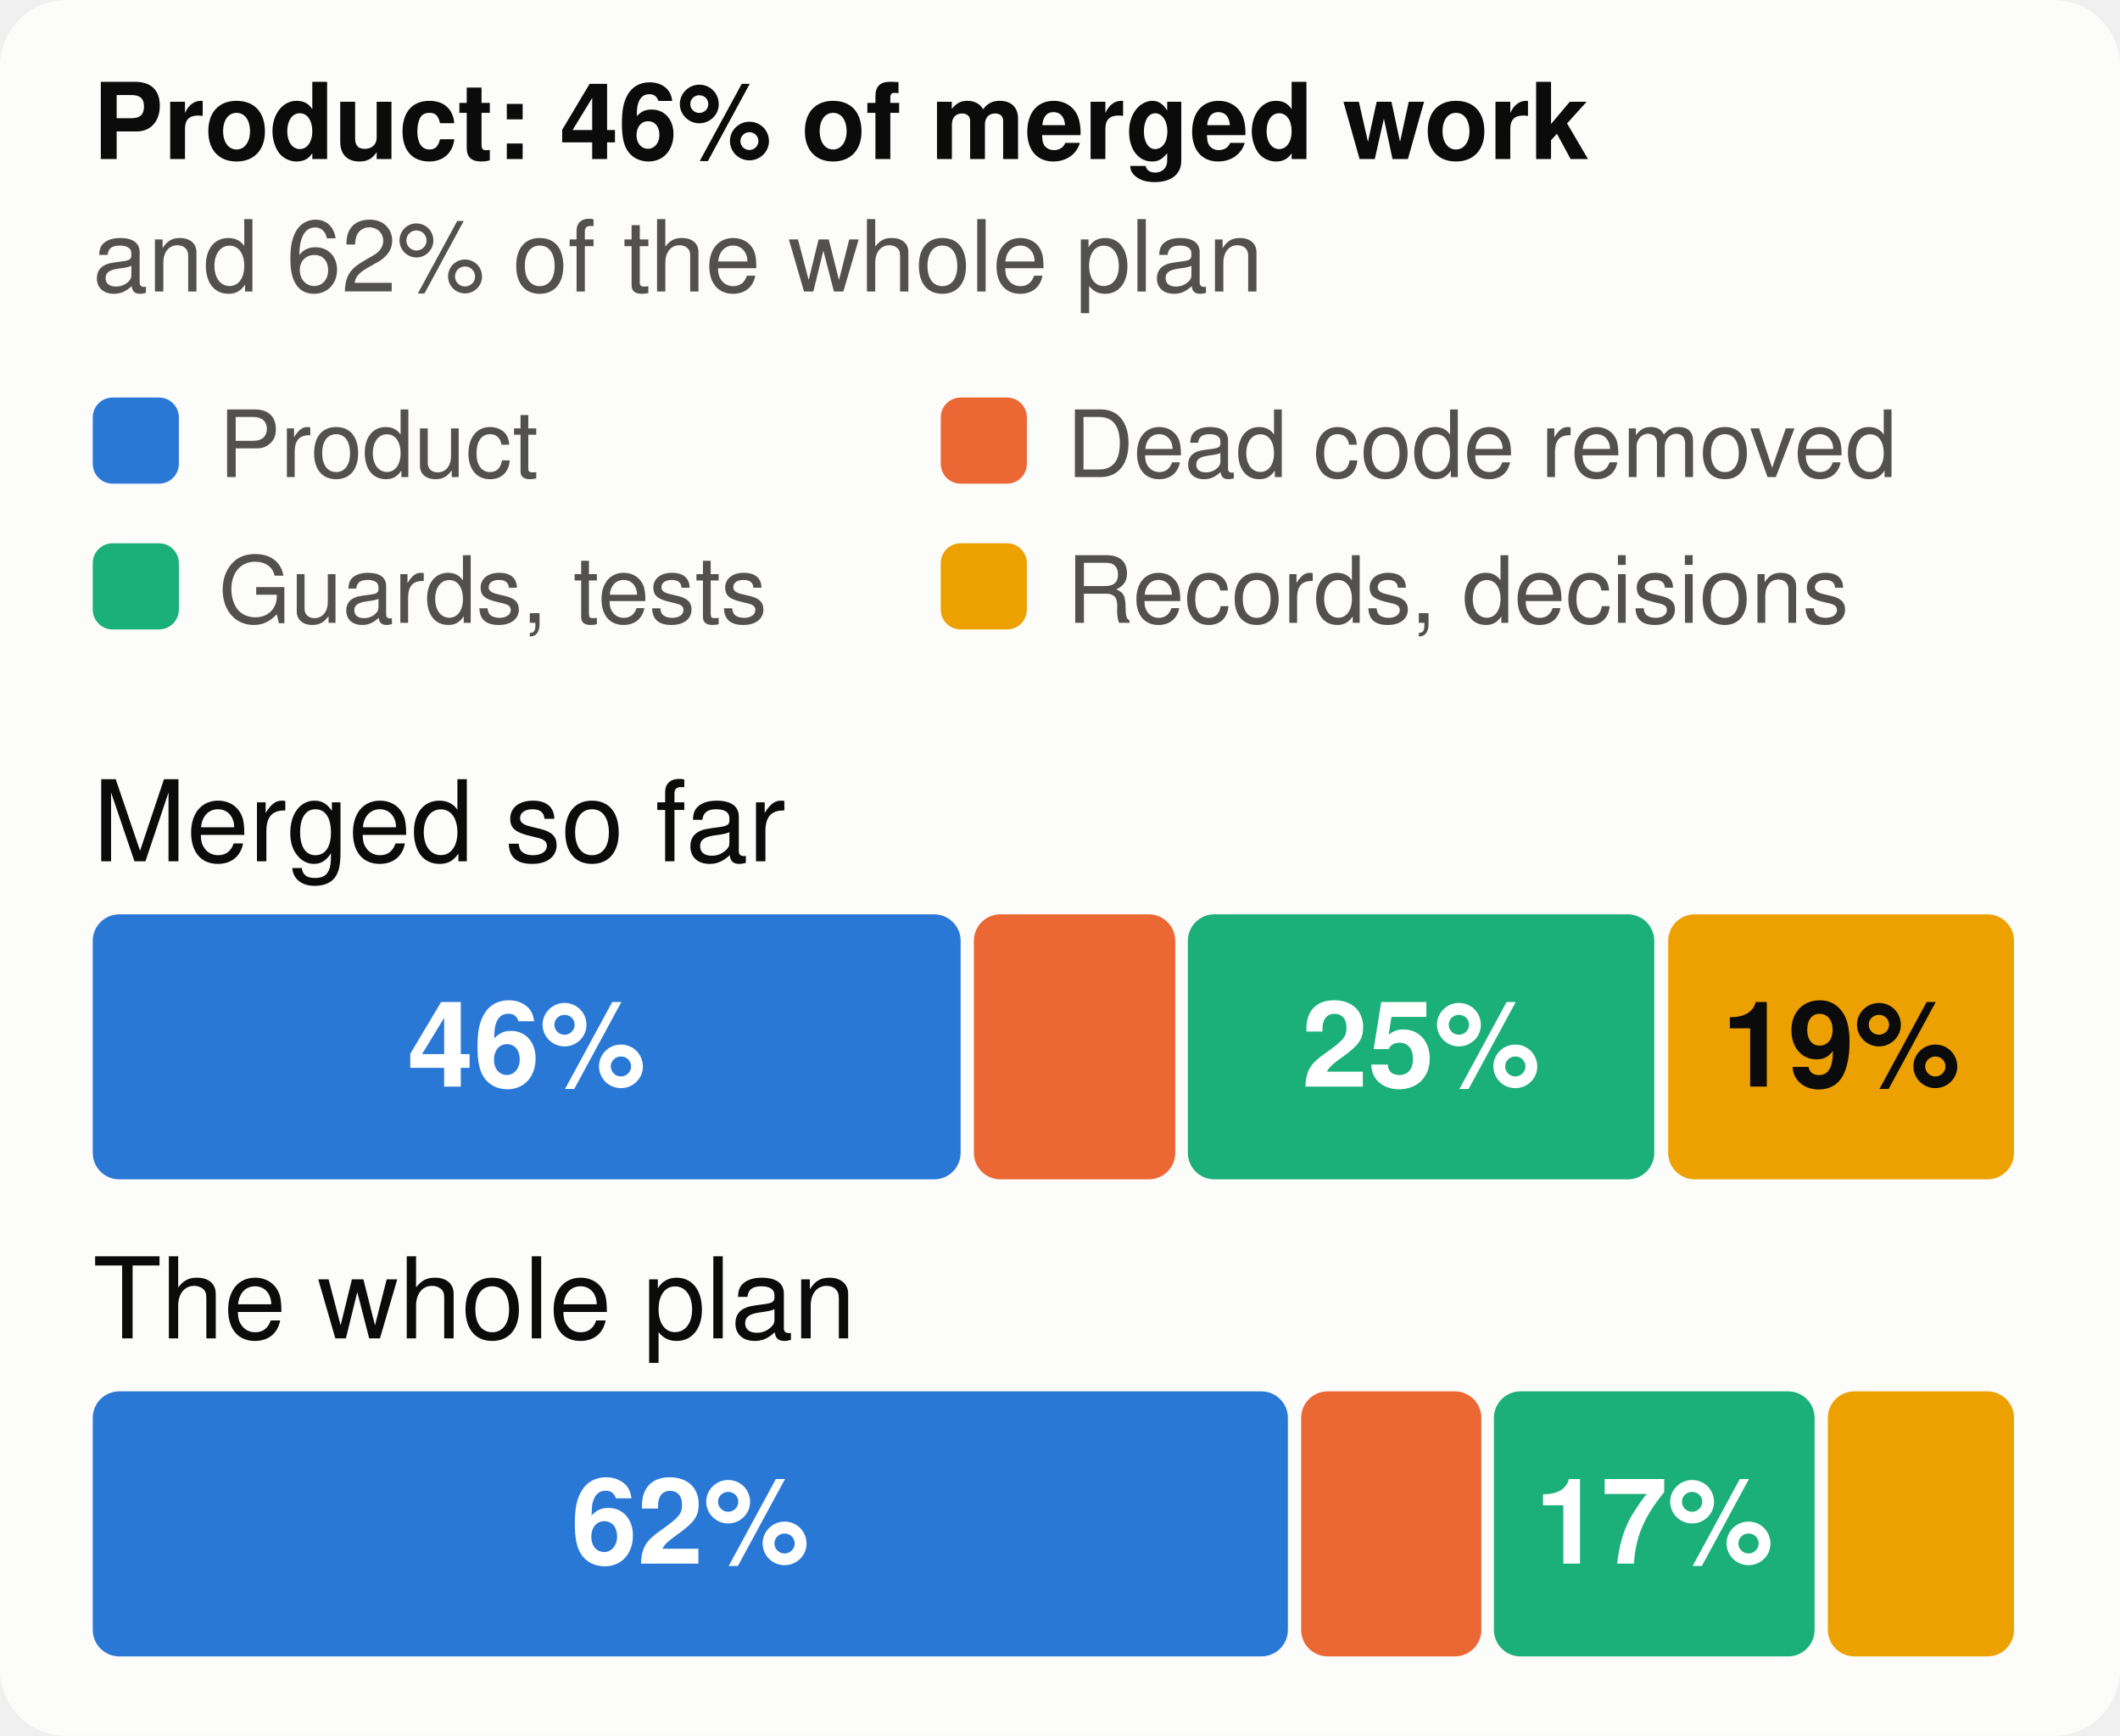
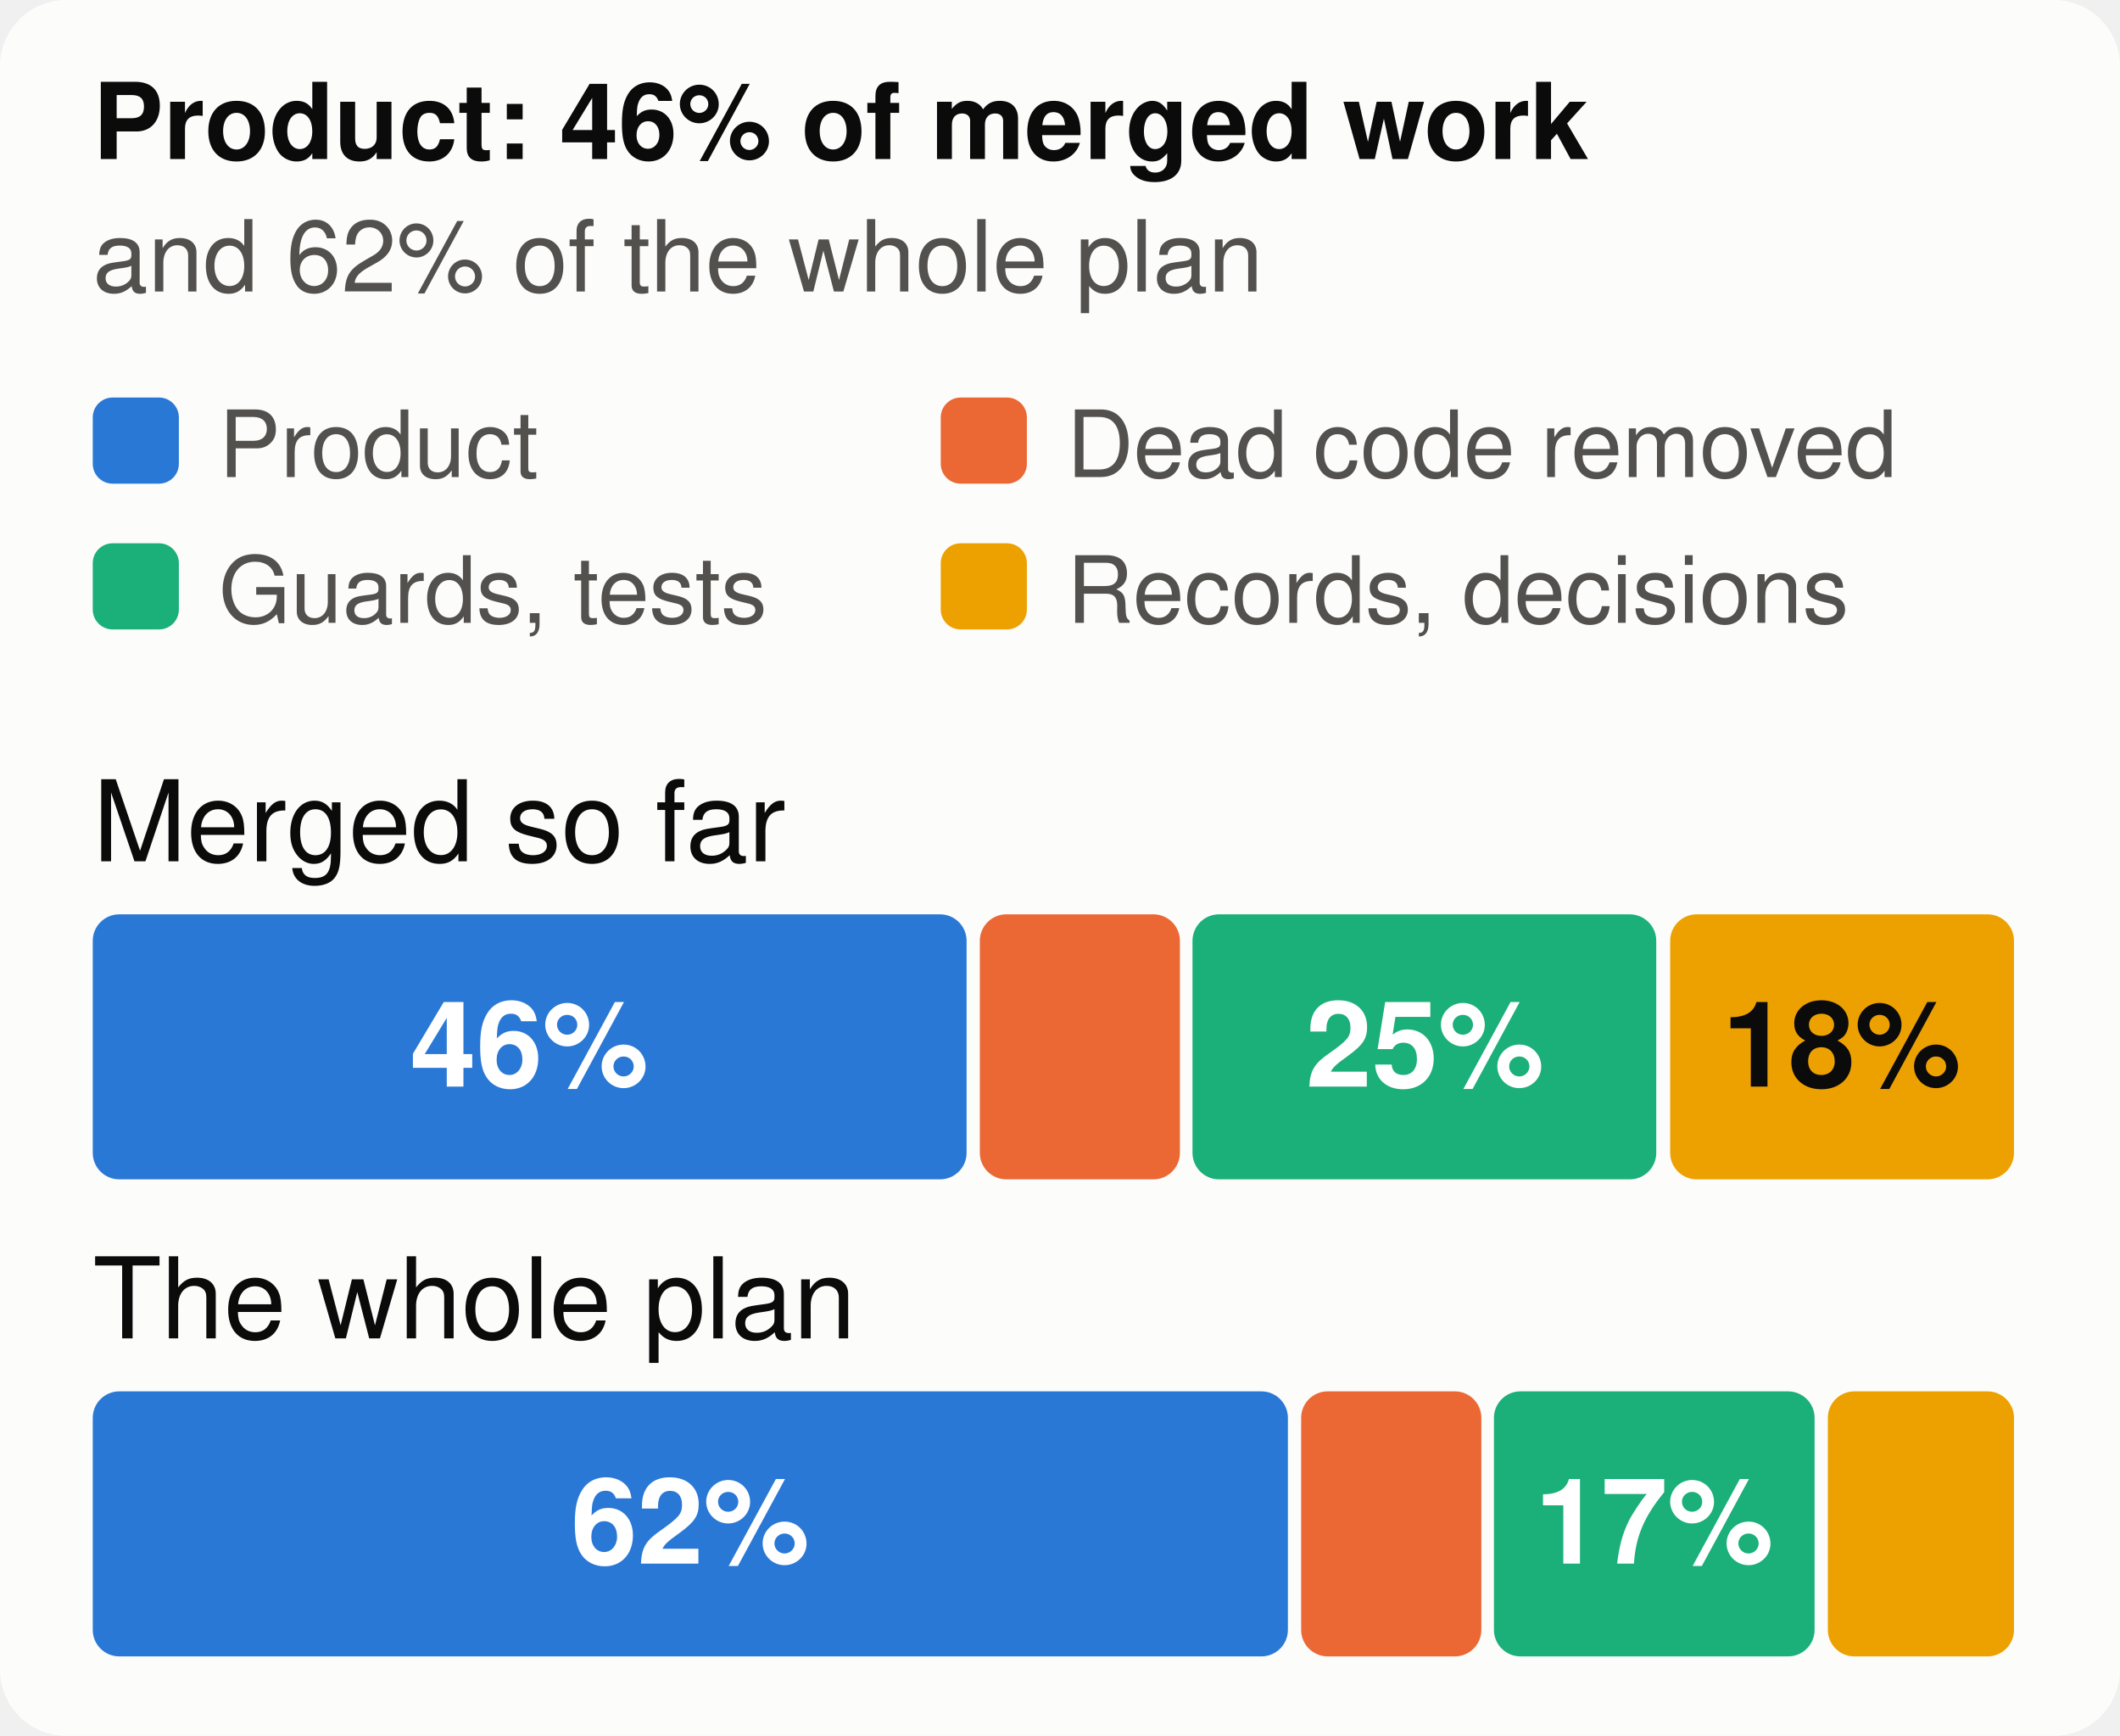
<svg xmlns="http://www.w3.org/2000/svg" viewBox="0 0 320 262" width="320" height="262" font-family="system-ui,-apple-system,Segoe UI,Helvetica,Arial,sans-serif" font-size="18" role="img" aria-label="The merged work and the whole plan, by kind of work">
  <style>.h{paint-order:stroke;stroke:#fcfcfb;stroke-width:3px;stroke-linejoin:round}.rg{stroke:#fcfcfb}@media (prefers-color-scheme: dark){.bg{fill:#1a1a19}.t1{fill:#f0efec}.t2{fill:#c3c2b7}.gr{stroke:#2c2c2a}.ax{stroke:#383835}.ld{stroke:#383835}.br{stroke:#c3c2b7}.m{stroke:#3987e5}.dp{stroke:#d95926}.v{stroke:#199e70}.i2{stroke:#c3c2b7}.i1{stroke:#f0efec}.f1{fill:#3987e5}.f2{fill:#d95926}.f3{fill:#199e70}.f4{fill:#c98500}.ev{fill:#c3c2b7}.inv{fill:#1a1a19}.done{fill:#cde2fb}.todo{fill:#52514e}.tile{fill:#262624}.h,.rg{stroke:#1a1a19}}</style>
  <rect width="320" height="262" rx="10" class="bg" fill="#fcfcfb" />
  <text x="14" y="24" class="t1" fill="#0b0b0b" font-size="16" font-weight="700">Product: 46% of merged work</text>
  <text x="14" y="44" class="t2" fill="#52514e" font-size="15">and 62% of the whole plan</text>
  <rect x="14" y="60" width="13" height="13" rx="3" class="f1" fill="#2a78d6" />
  <text x="33" y="72" class="t2" fill="#52514e" font-size="14">Product</text>
  <rect x="142" y="60" width="13" height="13" rx="3" class="f2" fill="#eb6834" />
  <text x="161" y="72" class="t2" fill="#52514e" font-size="14">Dead code removed</text>
  <rect x="14" y="82" width="13" height="13" rx="3" class="f3" fill="#1baf7a" />
  <text x="33" y="94" class="t2" fill="#52514e" font-size="14">Guards, tests</text>
  <rect x="142" y="82" width="13" height="13" rx="3" class="f4" fill="#eda100" />
  <text x="161" y="94" class="t2" fill="#52514e" font-size="14">Records, decisions</text>
  <text x="14" y="130" class="t1" fill="#0b0b0b" font-size="17">Merged so far</text>
-   <rect x="14.0" y="138" width="131.0" height="40" rx="4" class="f1" fill="#2a78d6" />
-   <text x="79.5" y="164" text-anchor="middle" fill="#ffffff" font-size="18" font-weight="700">46%</text>
-   <rect x="147.0" y="138" width="30.4" height="40" rx="4" class="f2" fill="#eb6834" />
-   <rect x="179.3" y="138" width="70.4" height="40" rx="4" class="f3" fill="#1baf7a" />
-   <text x="214.5" y="164" text-anchor="middle" fill="#ffffff" font-size="18" font-weight="700">25%</text>
-   <rect x="251.8" y="138" width="52.2" height="40" rx="4" class="f4" fill="#eda100" />
-   <text x="277.9" y="164" text-anchor="middle" fill="#0b0b0b" font-size="18" font-weight="700">19%</text>
+   <rect x="14.0" y="138" width="131.9" height="40" rx="4" class="f1" fill="#2a78d6" />
+   <text x="79.9" y="164" text-anchor="middle" fill="#ffffff" font-size="18" font-weight="700">46%</text>
+   <rect x="147.9" y="138" width="30.2" height="40" rx="4" class="f2" fill="#eb6834" />
+   <rect x="180.0" y="138" width="70.0" height="40" rx="4" class="f3" fill="#1baf7a" />
+   <text x="215.1" y="164" text-anchor="middle" fill="#ffffff" font-size="18" font-weight="700">25%</text>
+   <rect x="252.1" y="138" width="51.9" height="40" rx="4" class="f4" fill="#eda100" />
+   <text x="278.0" y="164" text-anchor="middle" fill="#0b0b0b" font-size="18" font-weight="700">18%</text>
  <text x="14" y="202" class="t1" fill="#0b0b0b" font-size="17">The whole plan</text>
  <rect x="14.0" y="210" width="180.4" height="40" rx="4" class="f1" fill="#2a78d6" />
  <text x="104.2" y="236" text-anchor="middle" fill="#ffffff" font-size="18" font-weight="700">62%</text>
  <rect x="196.4" y="210" width="27.2" height="40" rx="4" class="f2" fill="#eb6834" />
  <rect x="225.5" y="210" width="48.4" height="40" rx="4" class="f3" fill="#1baf7a" />
  <text x="249.7" y="236" text-anchor="middle" fill="#ffffff" font-size="18" font-weight="700">17%</text>
  <rect x="275.9" y="210" width="28.1" height="40" rx="4" class="f4" fill="#eda100" />
</svg>
